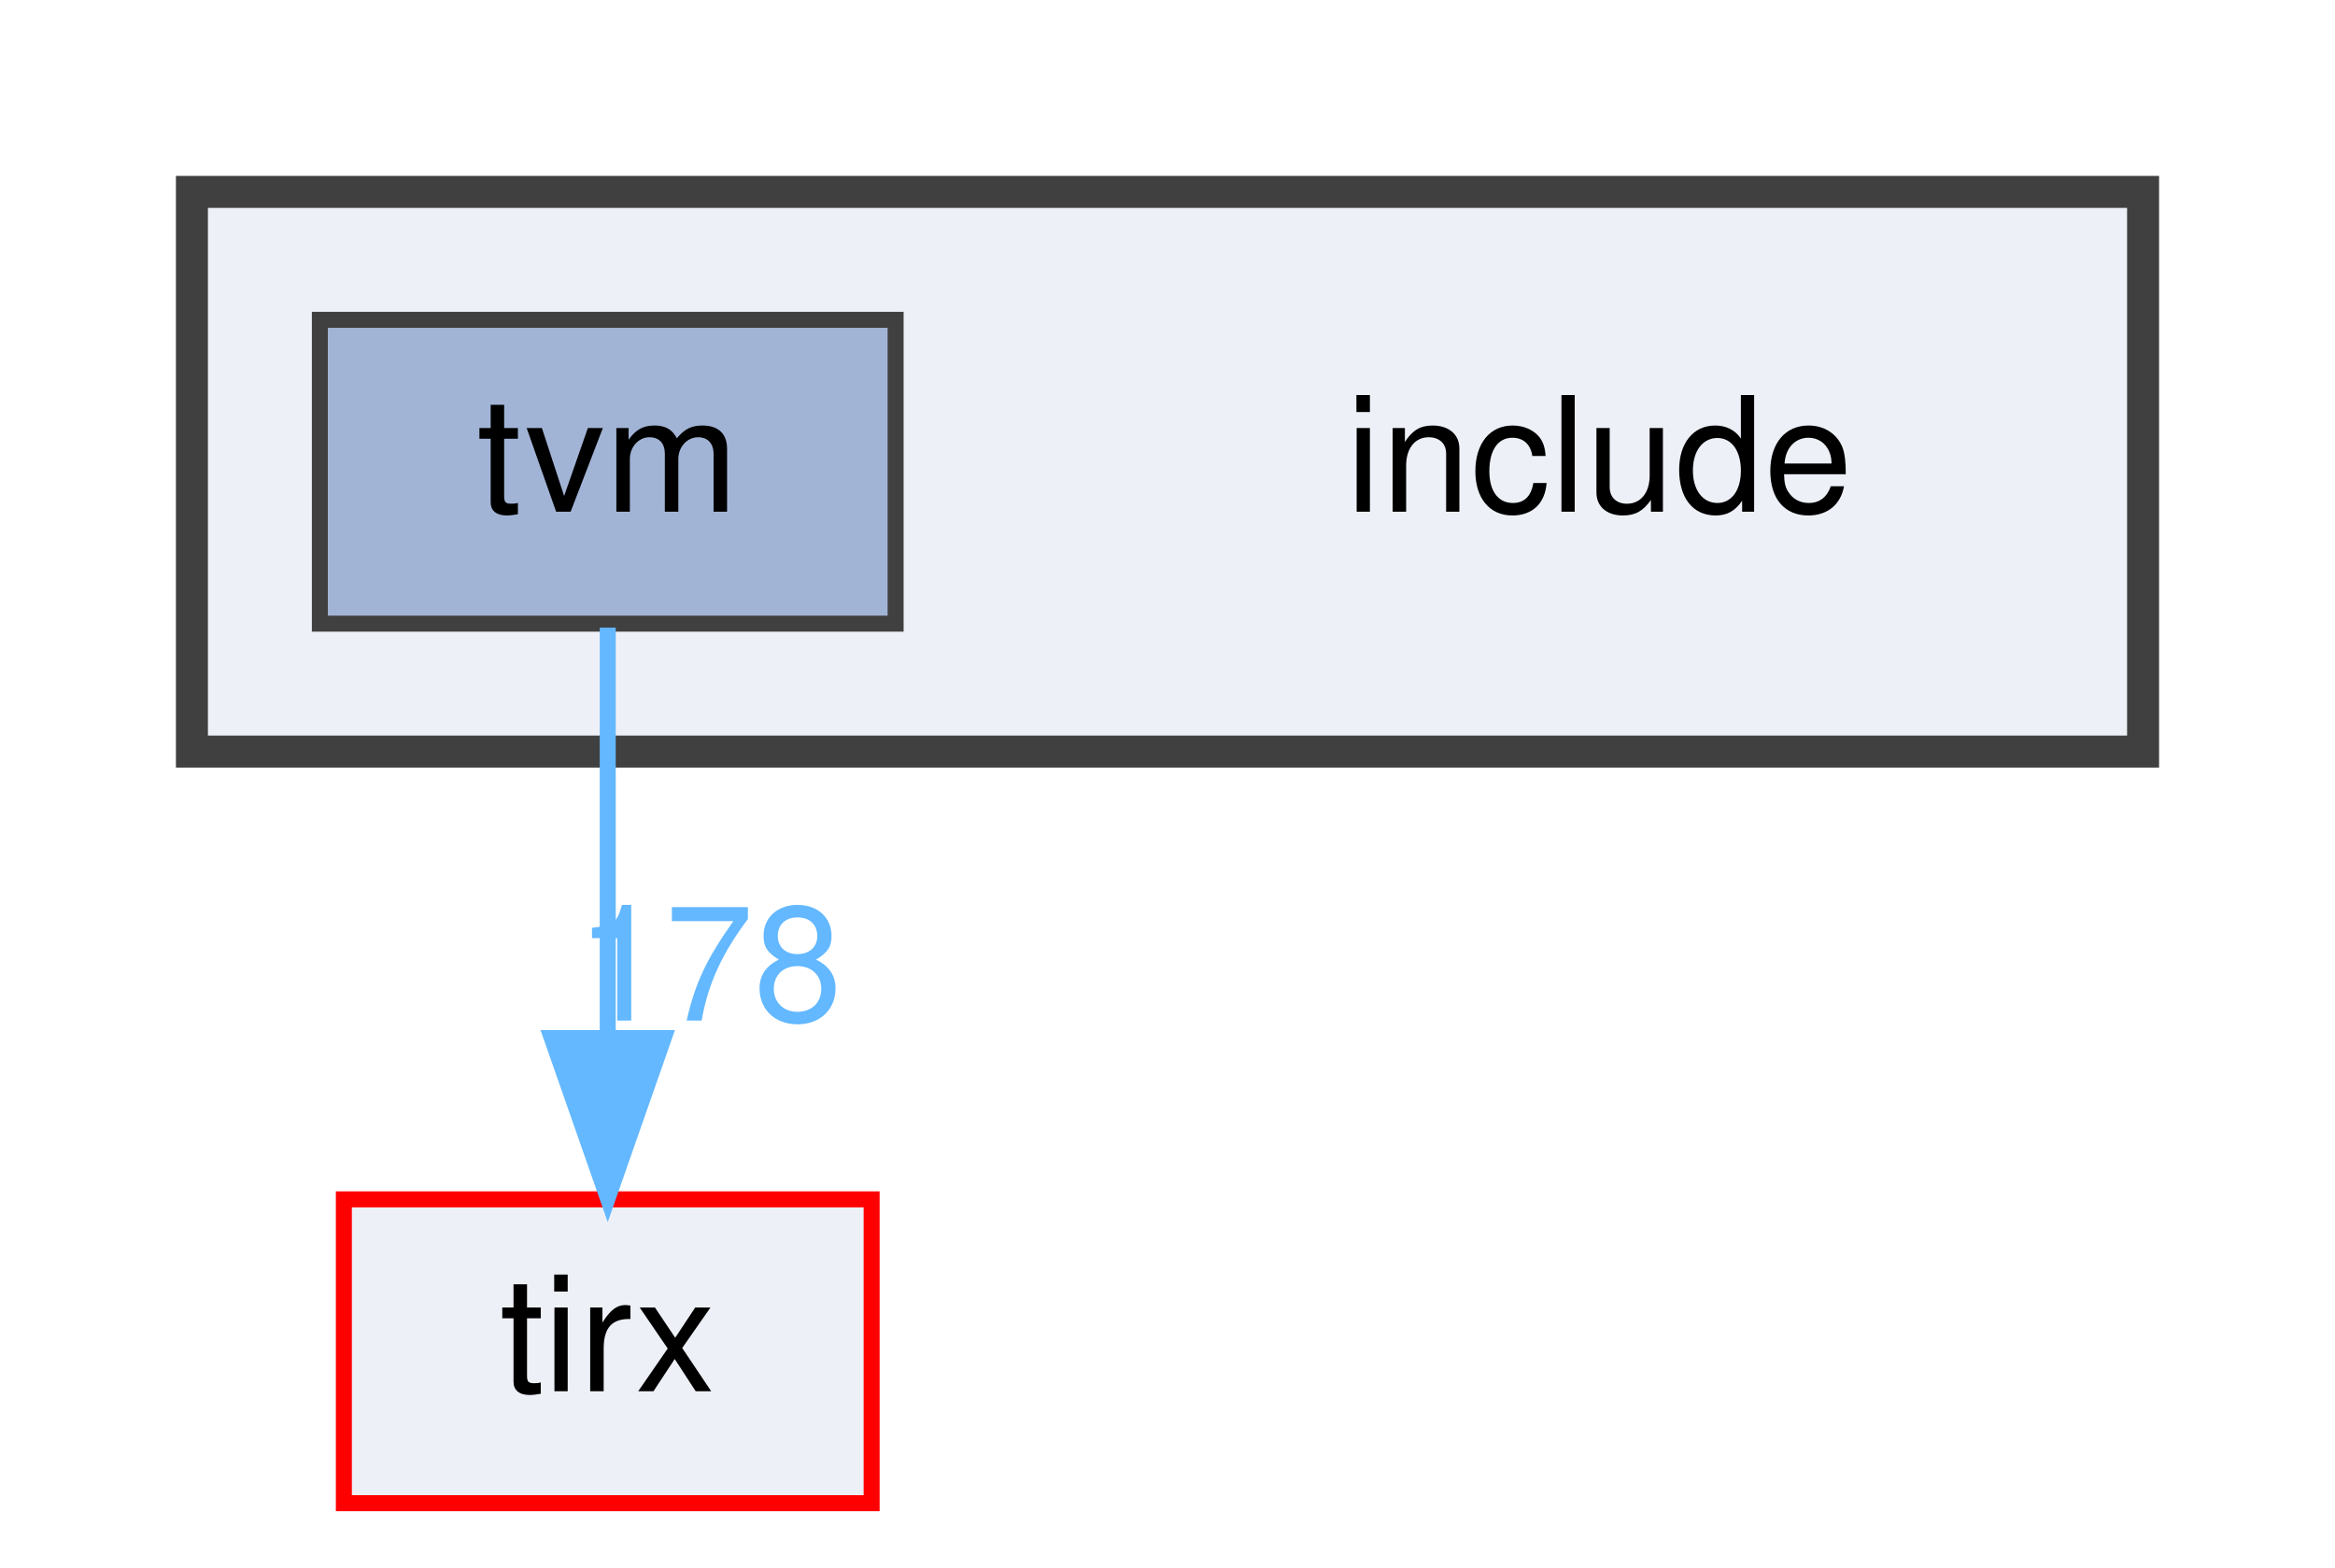
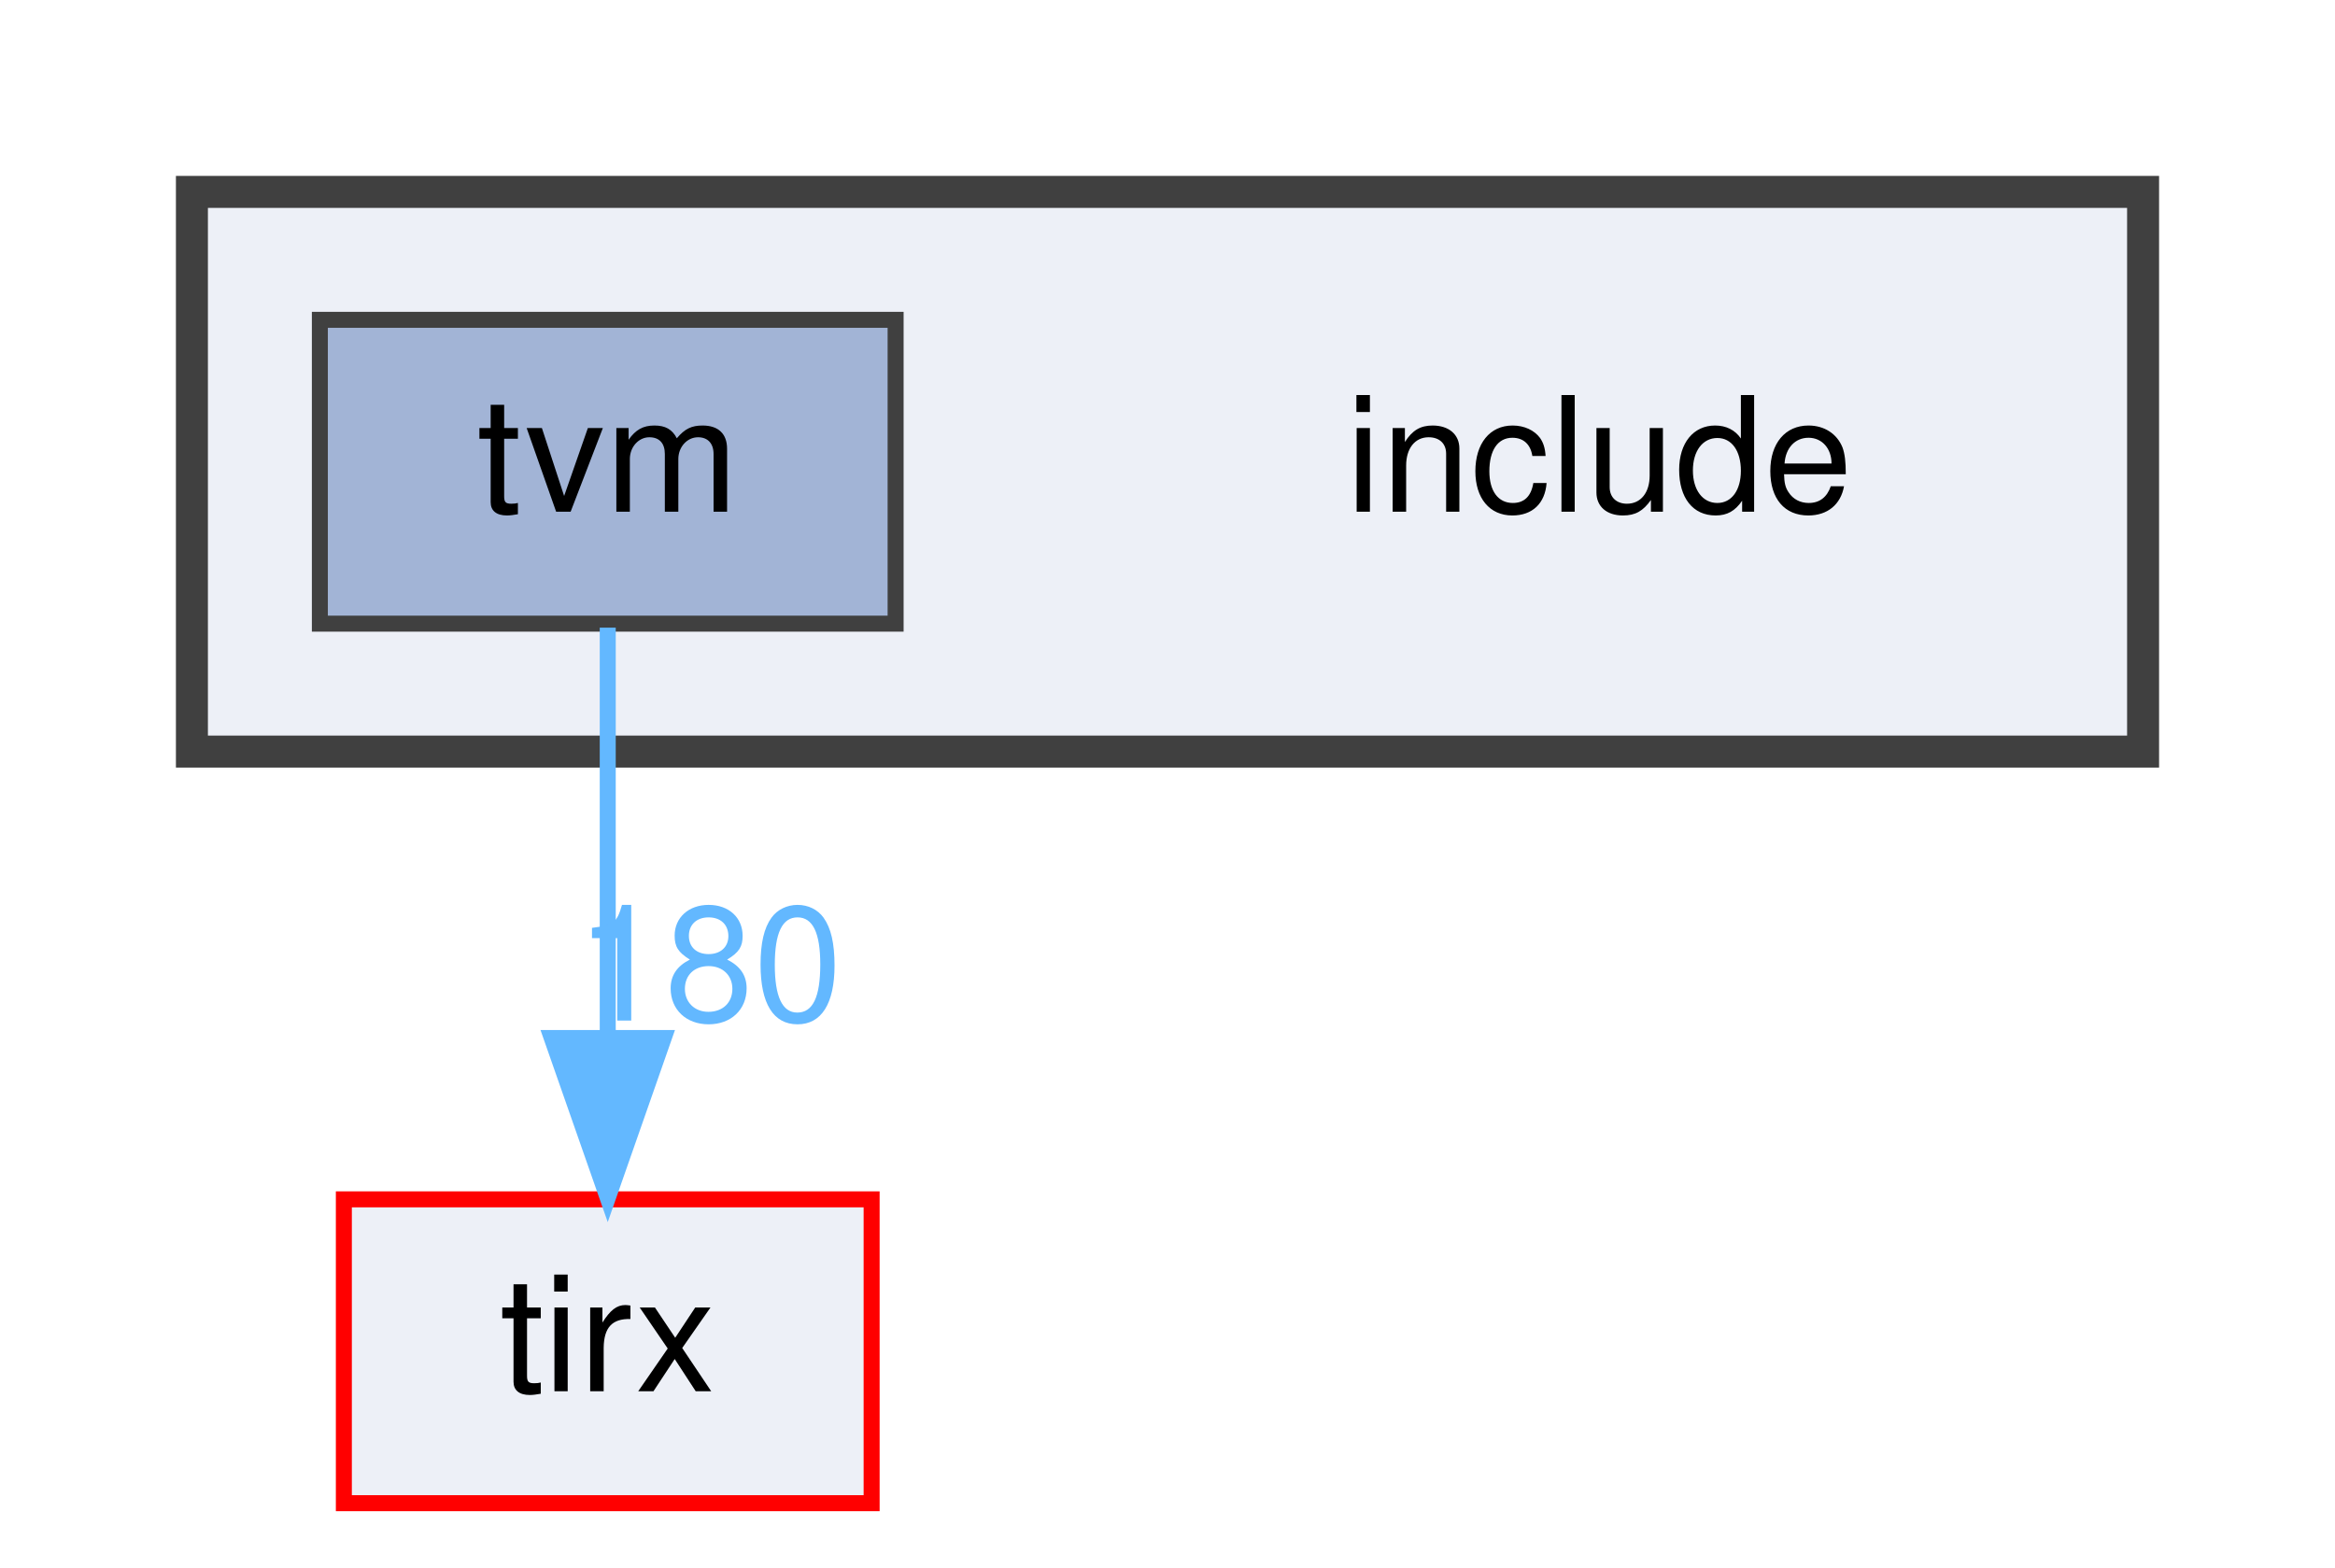
<svg xmlns="http://www.w3.org/2000/svg" xmlns:xlink="http://www.w3.org/1999/xlink" width="146pt" height="98pt" viewBox="0.00 0.00 146.00 98.00">
  <g id="graph0" class="graph" transform="scale(1 1) rotate(0) translate(4 94)">
    <g id="clust1" class="cluster">
      <g id="a_clust1">
        <a xlink:href="dir_d44c64559bbebec7f509842c48db8b23.html" target="_top">
          <polygon fill="#edf0f7" stroke="#404040" stroke-width="2" points="8,-47 8,-82 130,-82 130,-47 8,-47" />
        </a>
      </g>
    </g>
    <g id="node1" class="node">
      <text text-anchor="middle" x="96" y="-62" font-family="Helvetica,sans-Serif" font-size="10.00">include</text>
    </g>
    <g id="node2" class="node">
      <g id="a_node2">
        <a xlink:href="dir_b4c7d8e826c599ba55146c099a14beb5.html" target="_top" xlink:title="tvm">
          <polygon fill="#a2b4d6" stroke="#404040" points="52,-74 16,-74 16,-55 52,-55 52,-74" />
          <text text-anchor="middle" x="34" y="-62" font-family="Helvetica,sans-Serif" font-size="10.00">tvm</text>
        </a>
      </g>
    </g>
    <g id="node3" class="node">
      <g id="a_node3">
        <a xlink:href="dir_a084731b3b0fa401cdfbe83947b6ead2.html" target="_top" xlink:title="tirx">
          <polygon fill="#edf0f7" stroke="red" points="50.5,-19 17.5,-19 17.5,0 50.5,0 50.5,-19" />
          <text text-anchor="middle" x="34" y="-7" font-family="Helvetica,sans-Serif" font-size="10.00">tirx</text>
        </a>
      </g>
    </g>
    <g id="edge1" class="edge">
      <g id="a_edge1">
        <a xlink:href="dir_000049_000046.html" target="_top">
          <path fill="none" stroke="#63b8ff" d="M34,-54.75C34,-47.8 34,-37.85 34,-29.13" />
          <polygon fill="#63b8ff" stroke="#63b8ff" points="37.5,-29.09 34,-19.09 30.5,-29.09 37.5,-29.09" />
        </a>
      </g>
      <g id="a_edge1-headlabel">
-         <a xlink:href="dir_000049_000046.html" target="_top" xlink:title="178">
-           <text text-anchor="middle" x="40.34" y="-30.18" font-family="Helvetica,sans-Serif" font-size="10.00" fill="#63b8ff">178</text>
+         <a xlink:href="dir_000049_000046.html" target="_top" xlink:title="180">
+           <text text-anchor="middle" x="40.34" y="-30.18" font-family="Helvetica,sans-Serif" font-size="10.00" fill="#63b8ff">180</text>
        </a>
      </g>
    </g>
  </g>
</svg>
